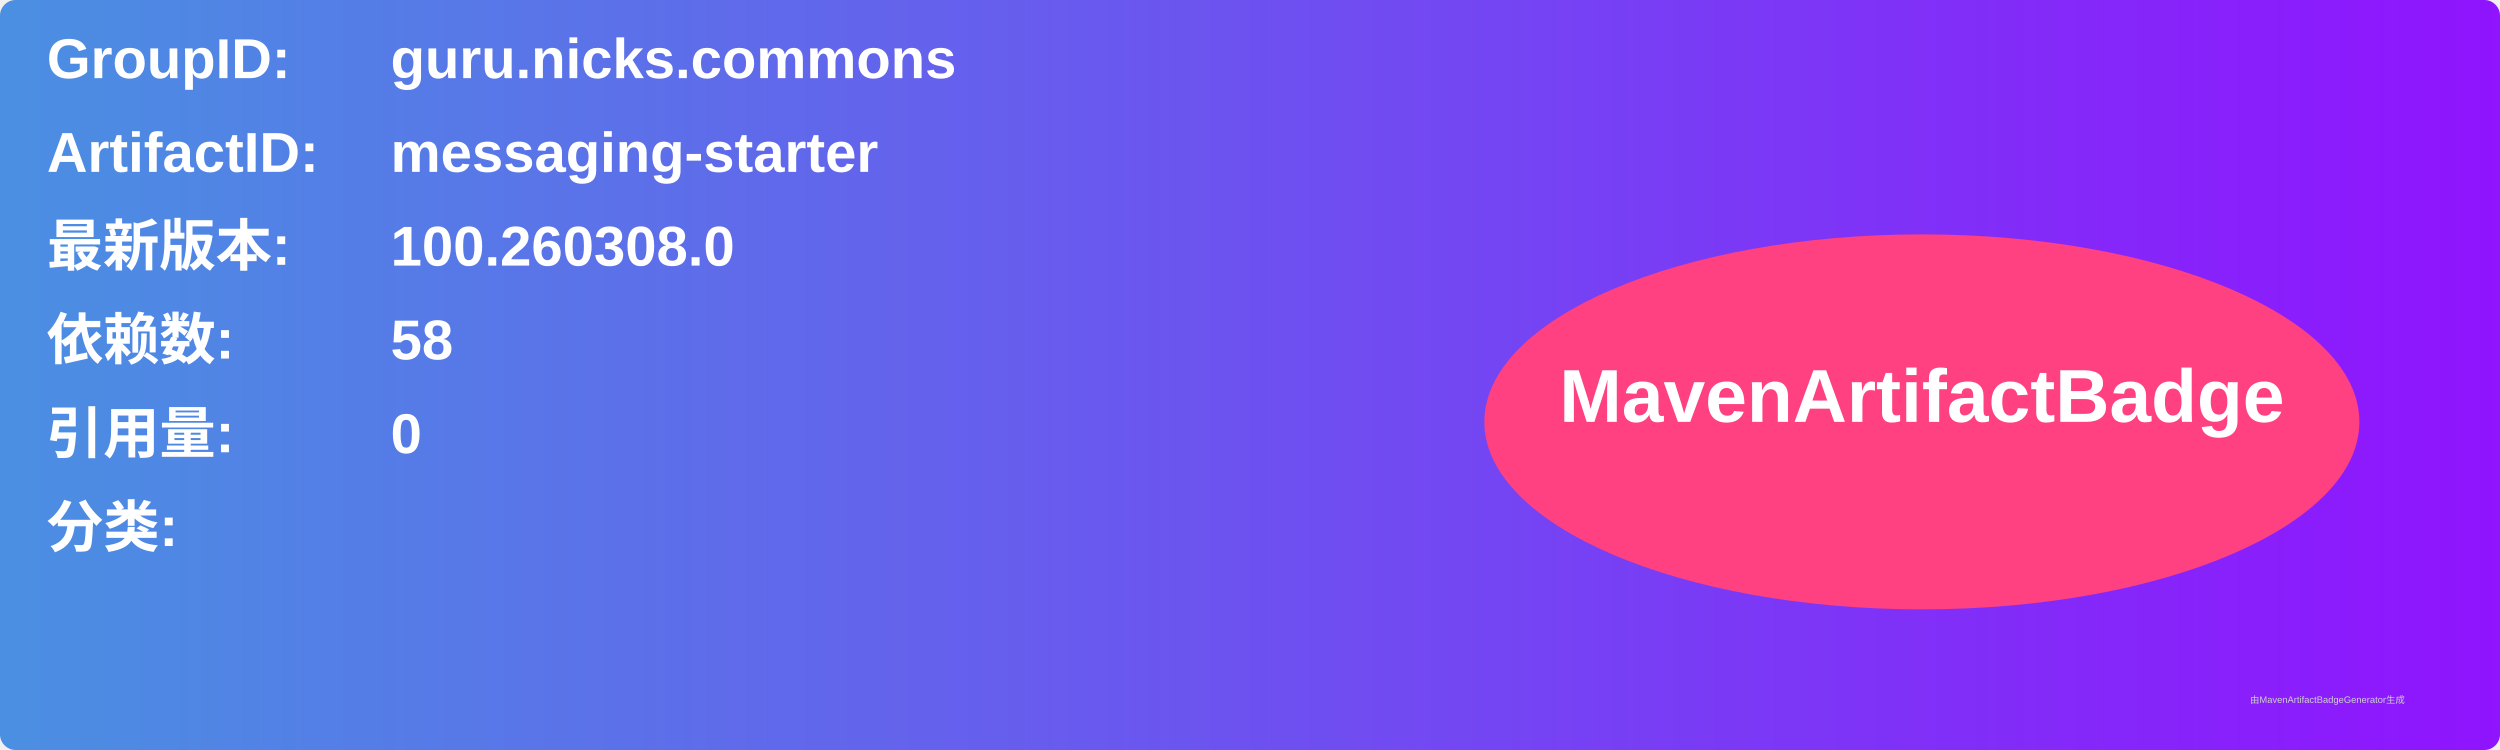
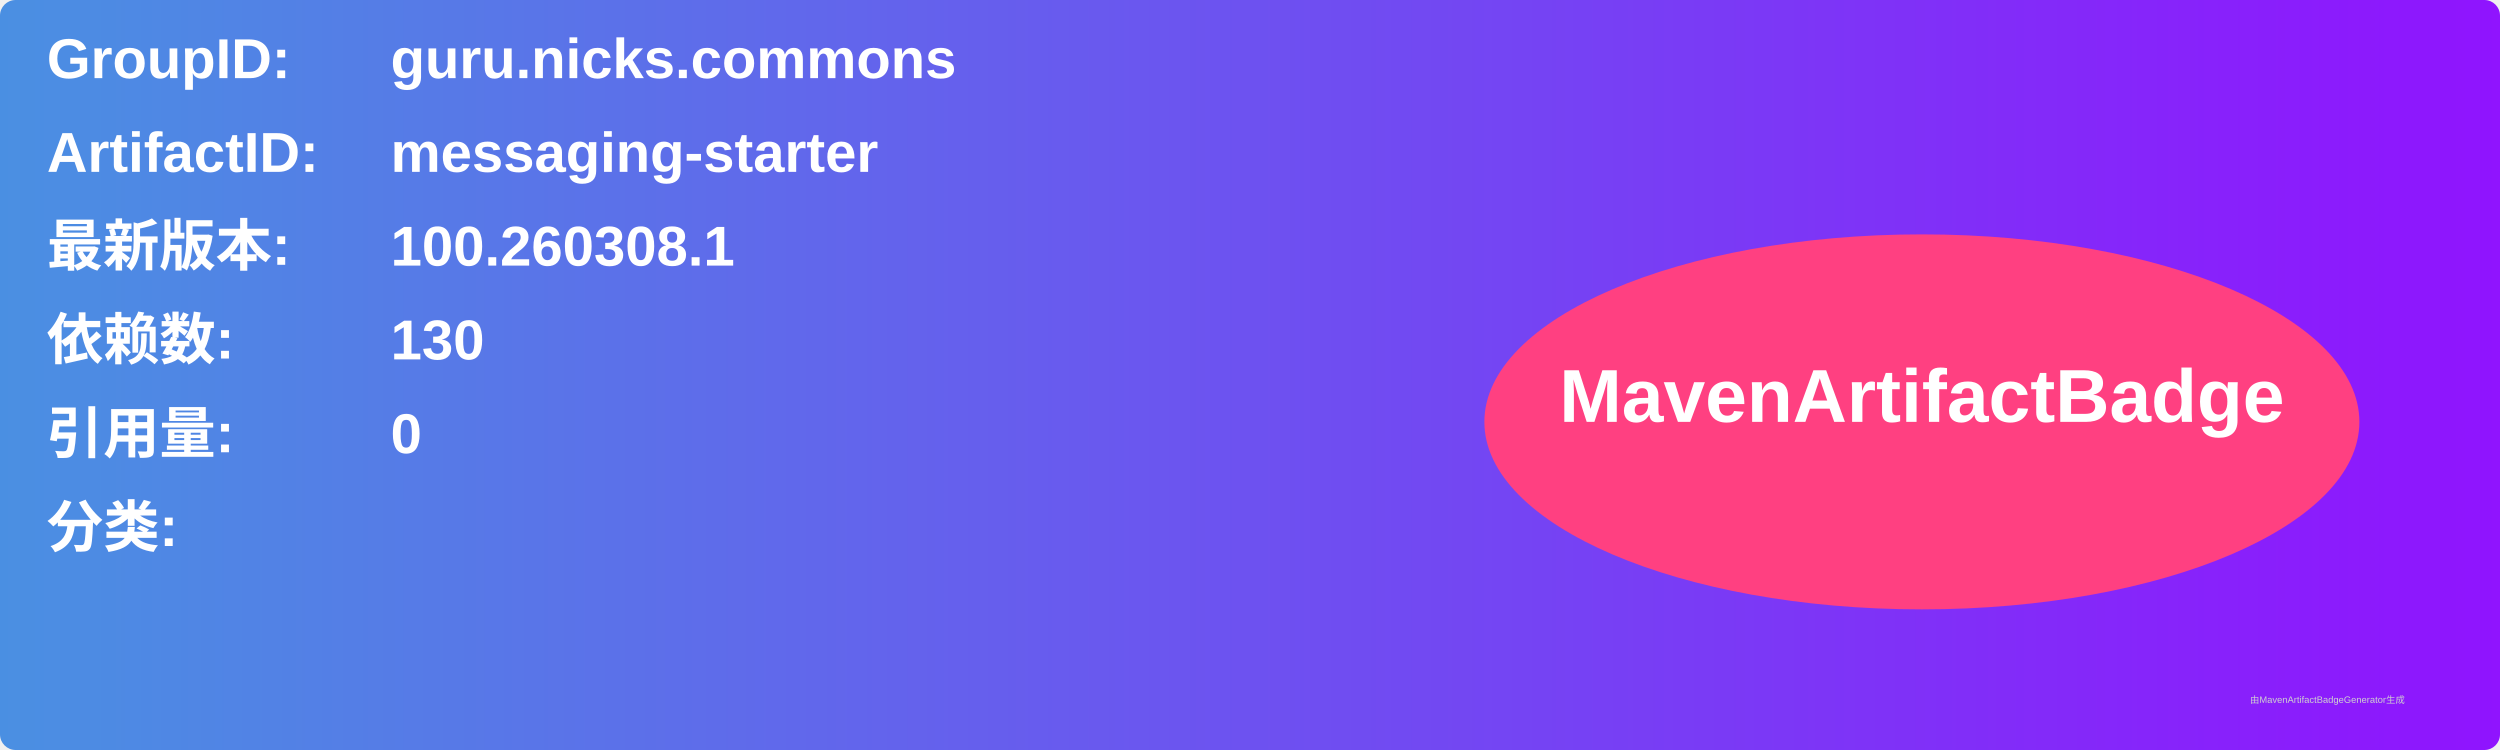
<svg xmlns="http://www.w3.org/2000/svg" width="800" height="240" viewBox="0 0 800 240">
  <linearGradient id="grad" x1="0%" y1="0%" x2="100%" y2="0%">
    <stop offset="0%" stop-color="#4a90e2" />
    <stop offset="100%" stop-color="#9013fe" />
  </linearGradient>
  <rect width="100%" height="100%" rx="5" ry="5" fill="url(#grad)" />
  <g transform="translate(15, 15)">
    <text x="0" y="10" font-family="Arial" font-size="18" fill="white" font-weight="bold" width="260">GroupID:</text>
    <text x="110" y="10" font-family="Arial" font-size="18" fill="white" font-weight="bold" width="460">guru.nicks.commons</text>
    <text x="0" y="40" font-family="Arial" font-size="18" fill="white" font-weight="bold" width="260">ArtifactID:</text>
    <text x="110" y="40" font-family="Arial" font-size="18" fill="white" font-weight="bold" width="460">messaging-starter</text>
    <text x="0" y="70" font-family="Arial" font-size="18" fill="white" font-weight="bold">最新版本:</text>
    <text x="110" y="70" font-family="Arial" font-size="18" fill="white" font-weight="bold">
-       <tspan font-weight="bold">100.260308.0</tspan>
+       <tspan font-weight="bold">100.260308.1</tspan>
    </text>
    <text x="0" y="100" font-family="Arial" font-size="18" fill="white" font-weight="bold">依赖数: </text>
    <text x="110" y="100" font-family="Arial" font-size="18" fill="white">
-       <tspan font-weight="bold">58</tspan>
+       <tspan font-weight="bold">130</tspan>
    </text>
    <text x="0" y="130" font-family="Arial" font-size="18" fill="white" font-weight="bold">引用量: </text>
    <text x="110" y="130" font-family="Arial" font-size="18" fill="white">
      <tspan font-weight="bold">0</tspan>
    </text>
    <text x="0" y="160" font-family="Arial" font-size="18" fill="white" font-weight="bold">分类:</text>
    <text x="10" y="190" font-family="Arial" font-size="10" fill="white">
      <tspan font-weight="bold" />
    </text>
    <ellipse cx="600" cy="120" rx="140" ry="60" fill="#ff4081" />
    <text x="600" y="120" text-anchor="middle" font-family="Arial" font-size="24" fill="white" font-weight="bold">MavenArtifactBadge</text>
  </g>
  <text x="720" y="225" font-family="Arial" font-size="3" fill="#d0d0d0">由MavenArtifactBadgeGenerator生成</text>
</svg>
